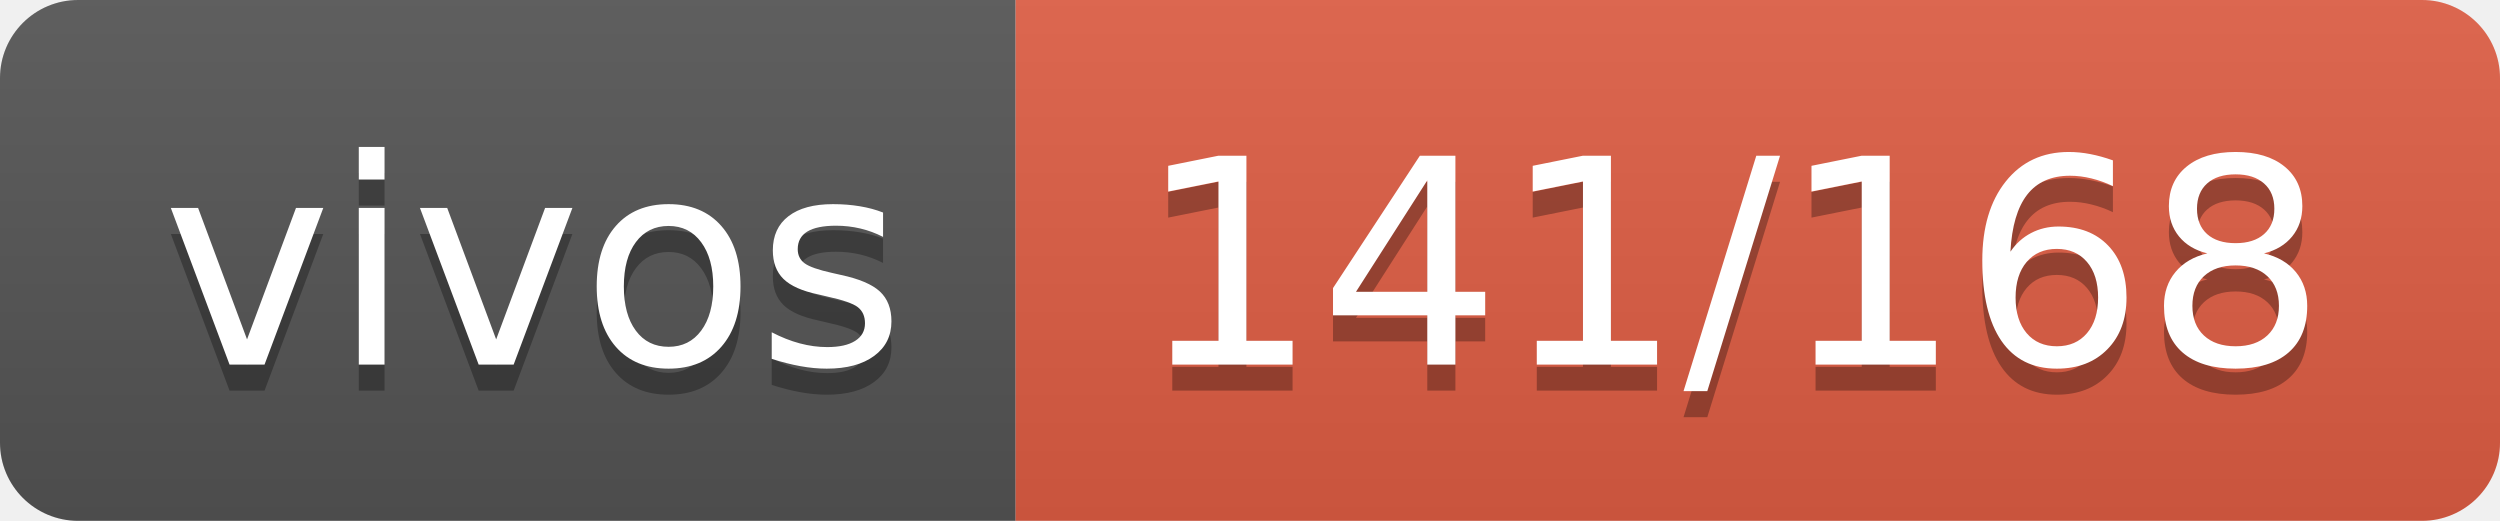
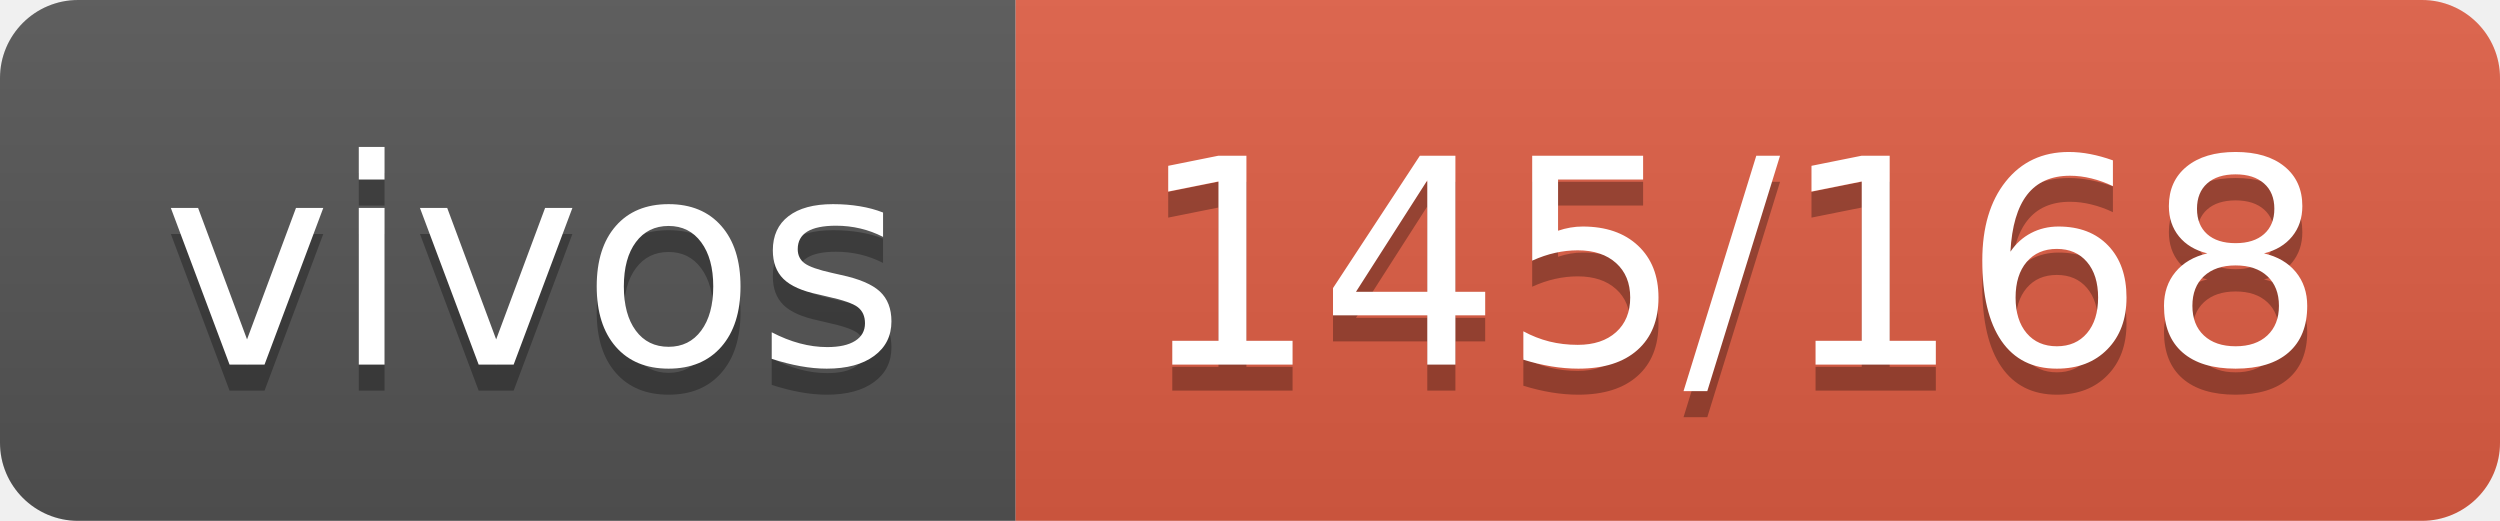
- <svg xmlns="http://www.w3.org/2000/svg" width="96" height="20" role="img" aria-label="vivos: 141/168">
+ <svg xmlns="http://www.w3.org/2000/svg" width="96" height="20" role="img" aria-label="vivos: 145/168">
  <linearGradient id="s" x2="0" y2="100%">
    <stop offset="0" stop-color="#bbb" stop-opacity=".1" />
    <stop offset="1" stop-opacity=".1" />
  </linearGradient>
  <clipPath id="r">
    <rect width="96" height="20" rx="3" fill="#fff" />
  </clipPath>
  <g clip-path="url(#r)">
    <rect width="39" height="20" fill="#555" />
    <rect x="39" width="57" height="20" fill="#e05d44" />
    <rect width="96" height="20" fill="url(#s)" />
  </g>
  <g fill="#fff" text-anchor="middle" font-family="Verdana,Geneva,DejaVu Sans,sans-serif" text-rendering="geometricPrecision" font-size="110">
    <text aria-hidden="true" x="205" y="150" fill="#010101" fill-opacity=".3" transform="scale(.1)" textLength="290">vivos</text>
    <text x="205" y="140" transform="scale(.1)" fill="#fff" textLength="290">vivos</text>
-     <text aria-hidden="true" x="665" y="150" fill="#010101" fill-opacity=".3" transform="scale(.1)" textLength="470">141/168</text>
-     <text x="665" y="140" transform="scale(.1)" fill="#fff" textLength="470">141/168</text>
+     <text aria-hidden="true" x="665" y="150" fill="#010101" fill-opacity=".3" transform="scale(.1)" textLength="470">145/168</text>
+     <text x="665" y="140" transform="scale(.1)" fill="#fff" textLength="470">145/168</text>
  </g>
</svg>
